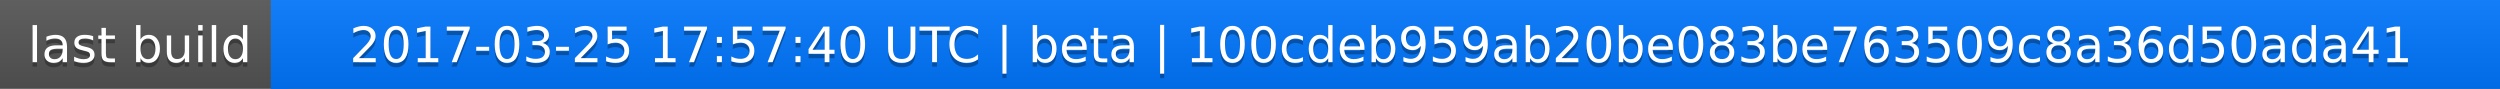
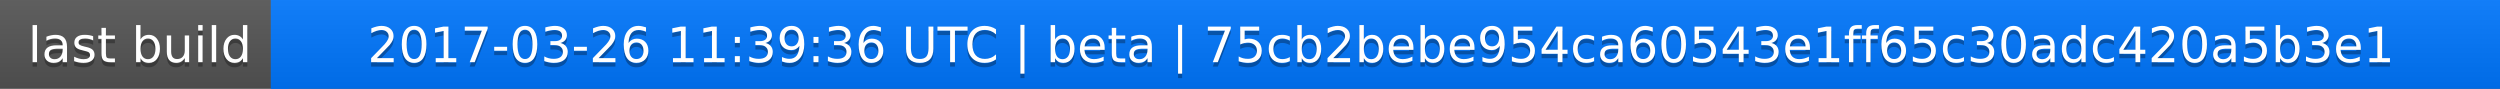
<svg xmlns="http://www.w3.org/2000/svg" width="563" height="20">
  <linearGradient id="a" x2="0" y2="100%">
    <stop offset="0" stop-color="#bbb" stop-opacity=".1" />
    <stop offset="1" stop-opacity=".1" />
  </linearGradient>
  <rect rx="0" width="563" height="20" fill="#555" />
  <rect rx="0" x="61" width="502" height="20" fill="#07f" />
  <path fill="#07f" d="M61 0h4v20h-4z" />
  <rect rx="0" width="563" height="20" fill="url(#a)" />
  <g fill="#fff" text-anchor="middle" font-family="DejaVu Sans,Verdana,Geneva,sans-serif" font-size="11">
    <text x="31.5" y="15" fill="#010101" fill-opacity=".3">last build</text>
    <text x="31.5" y="14">last build</text>
-     <text x="311" y="15" fill="#010101" fill-opacity=".3">2017-03-25 17:57:40 UTC | beta | 100cdeb959ab20be083be763509c8a36d50ada41</text>
-     <text x="311" y="14">2017-03-25 17:57:40 UTC | beta | 100cdeb959ab20be083be763509c8a36d50ada41</text>
+     <text x="311" y="15" fill="#010101" fill-opacity=".3">2017-03-26 11:39:36 UTC | beta | 75cb2bebe954ca60543e1ff65c30adc420a5b3e1</text>
+     <text x="311" y="14">2017-03-26 11:39:36 UTC | beta | 75cb2bebe954ca60543e1ff65c30adc420a5b3e1</text>
  </g>
</svg>
